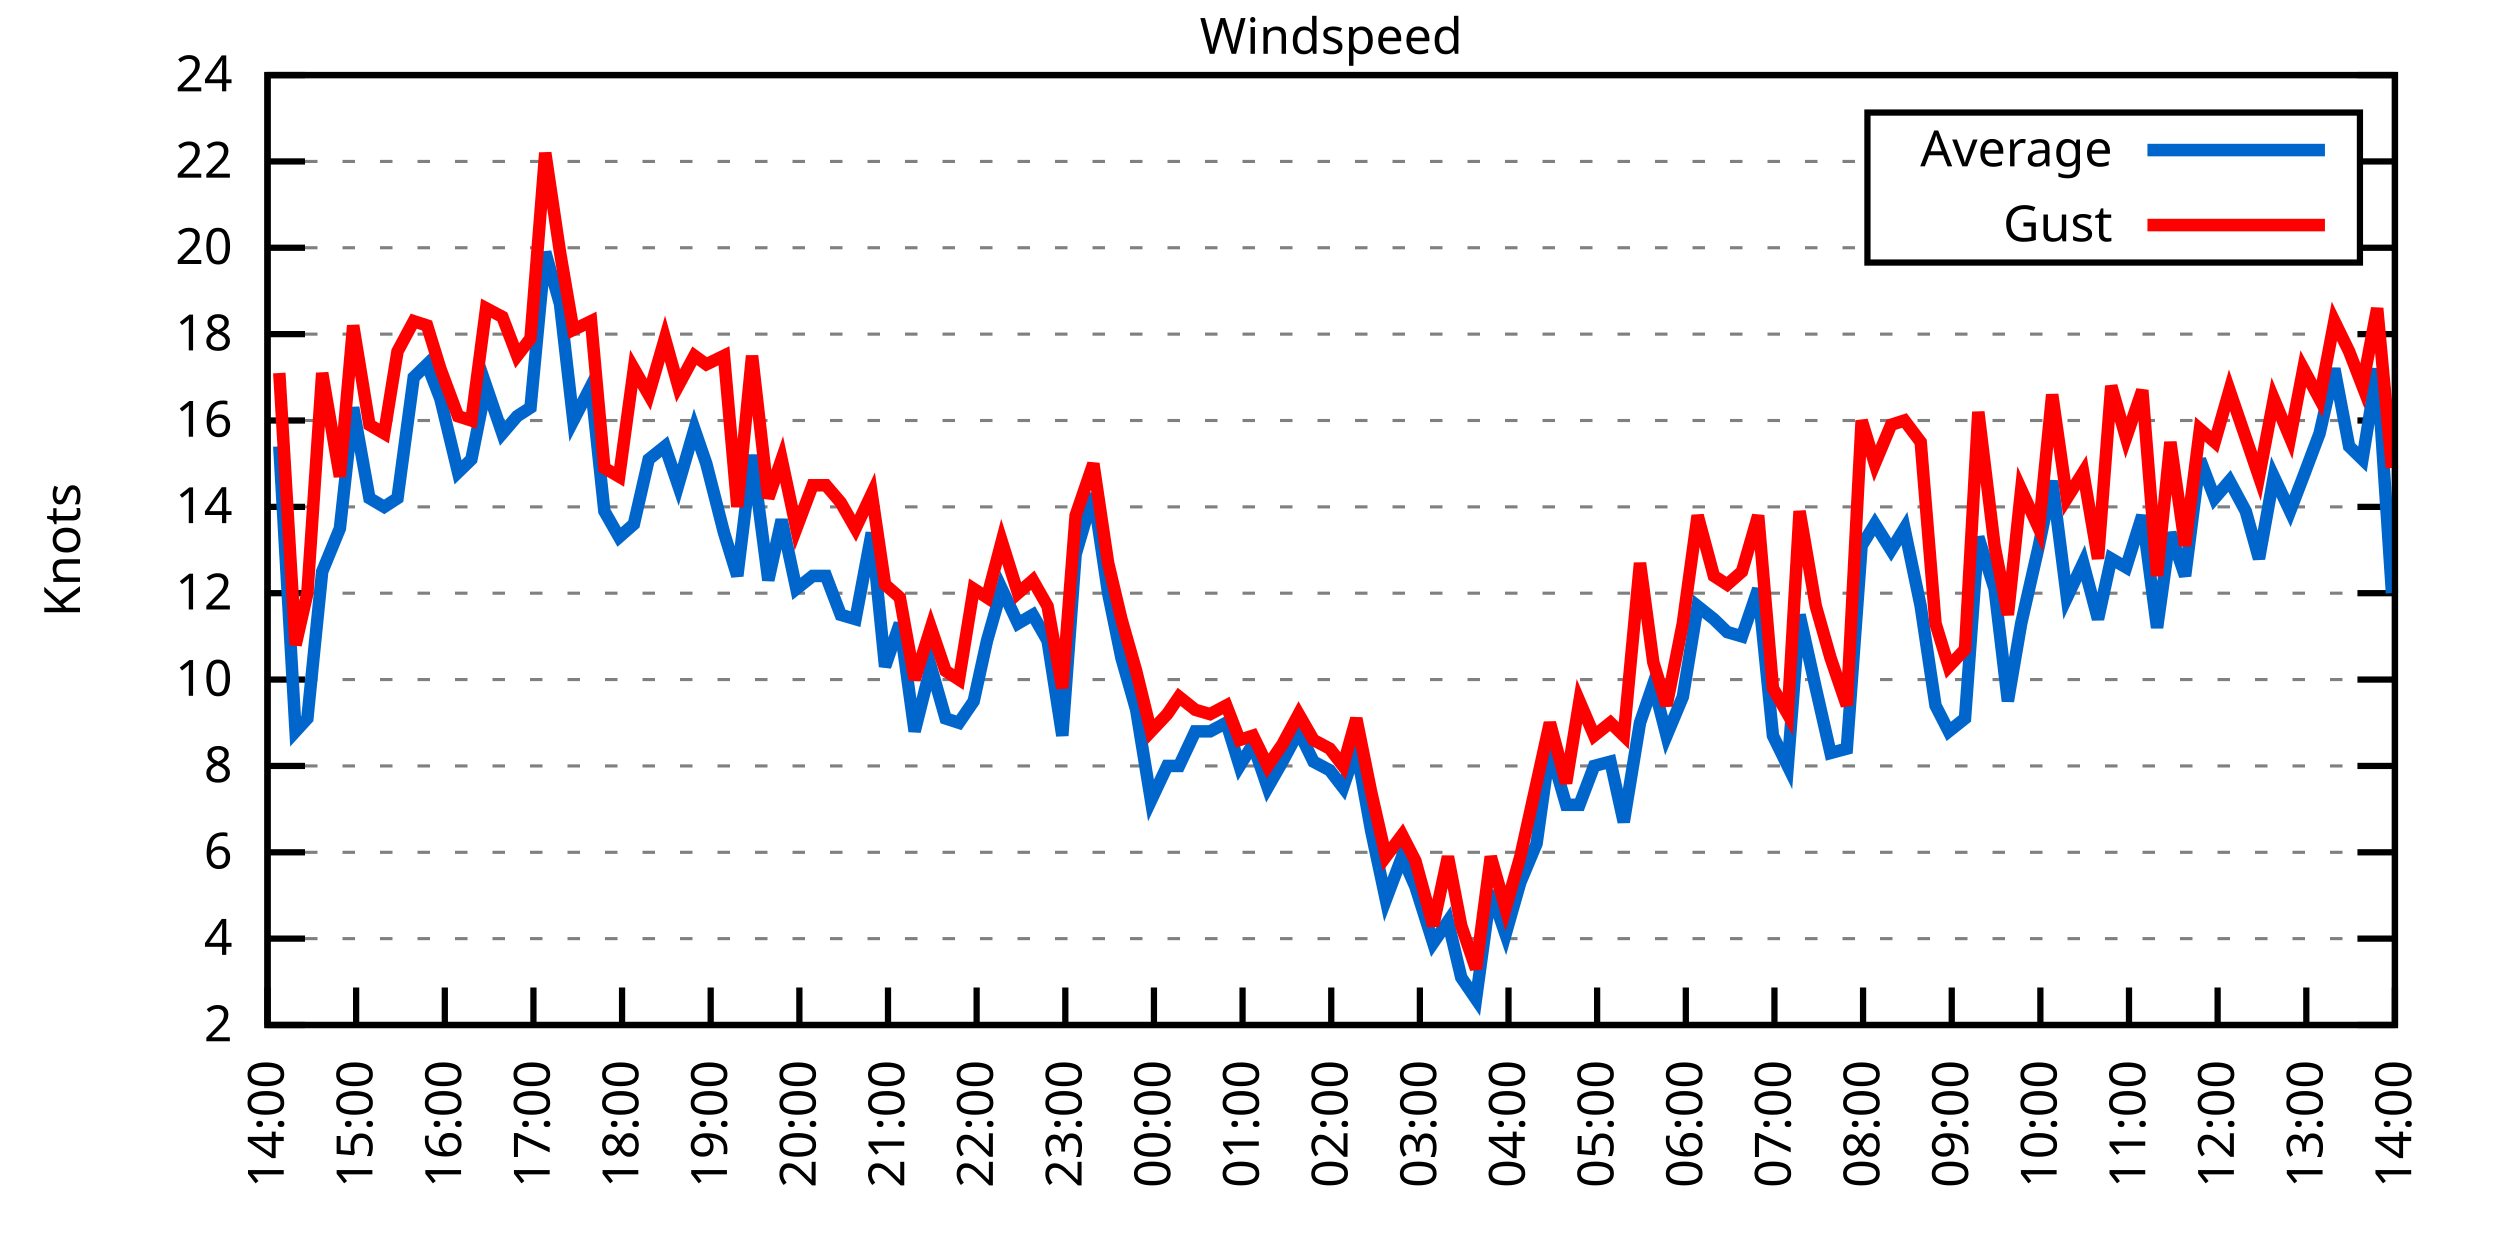
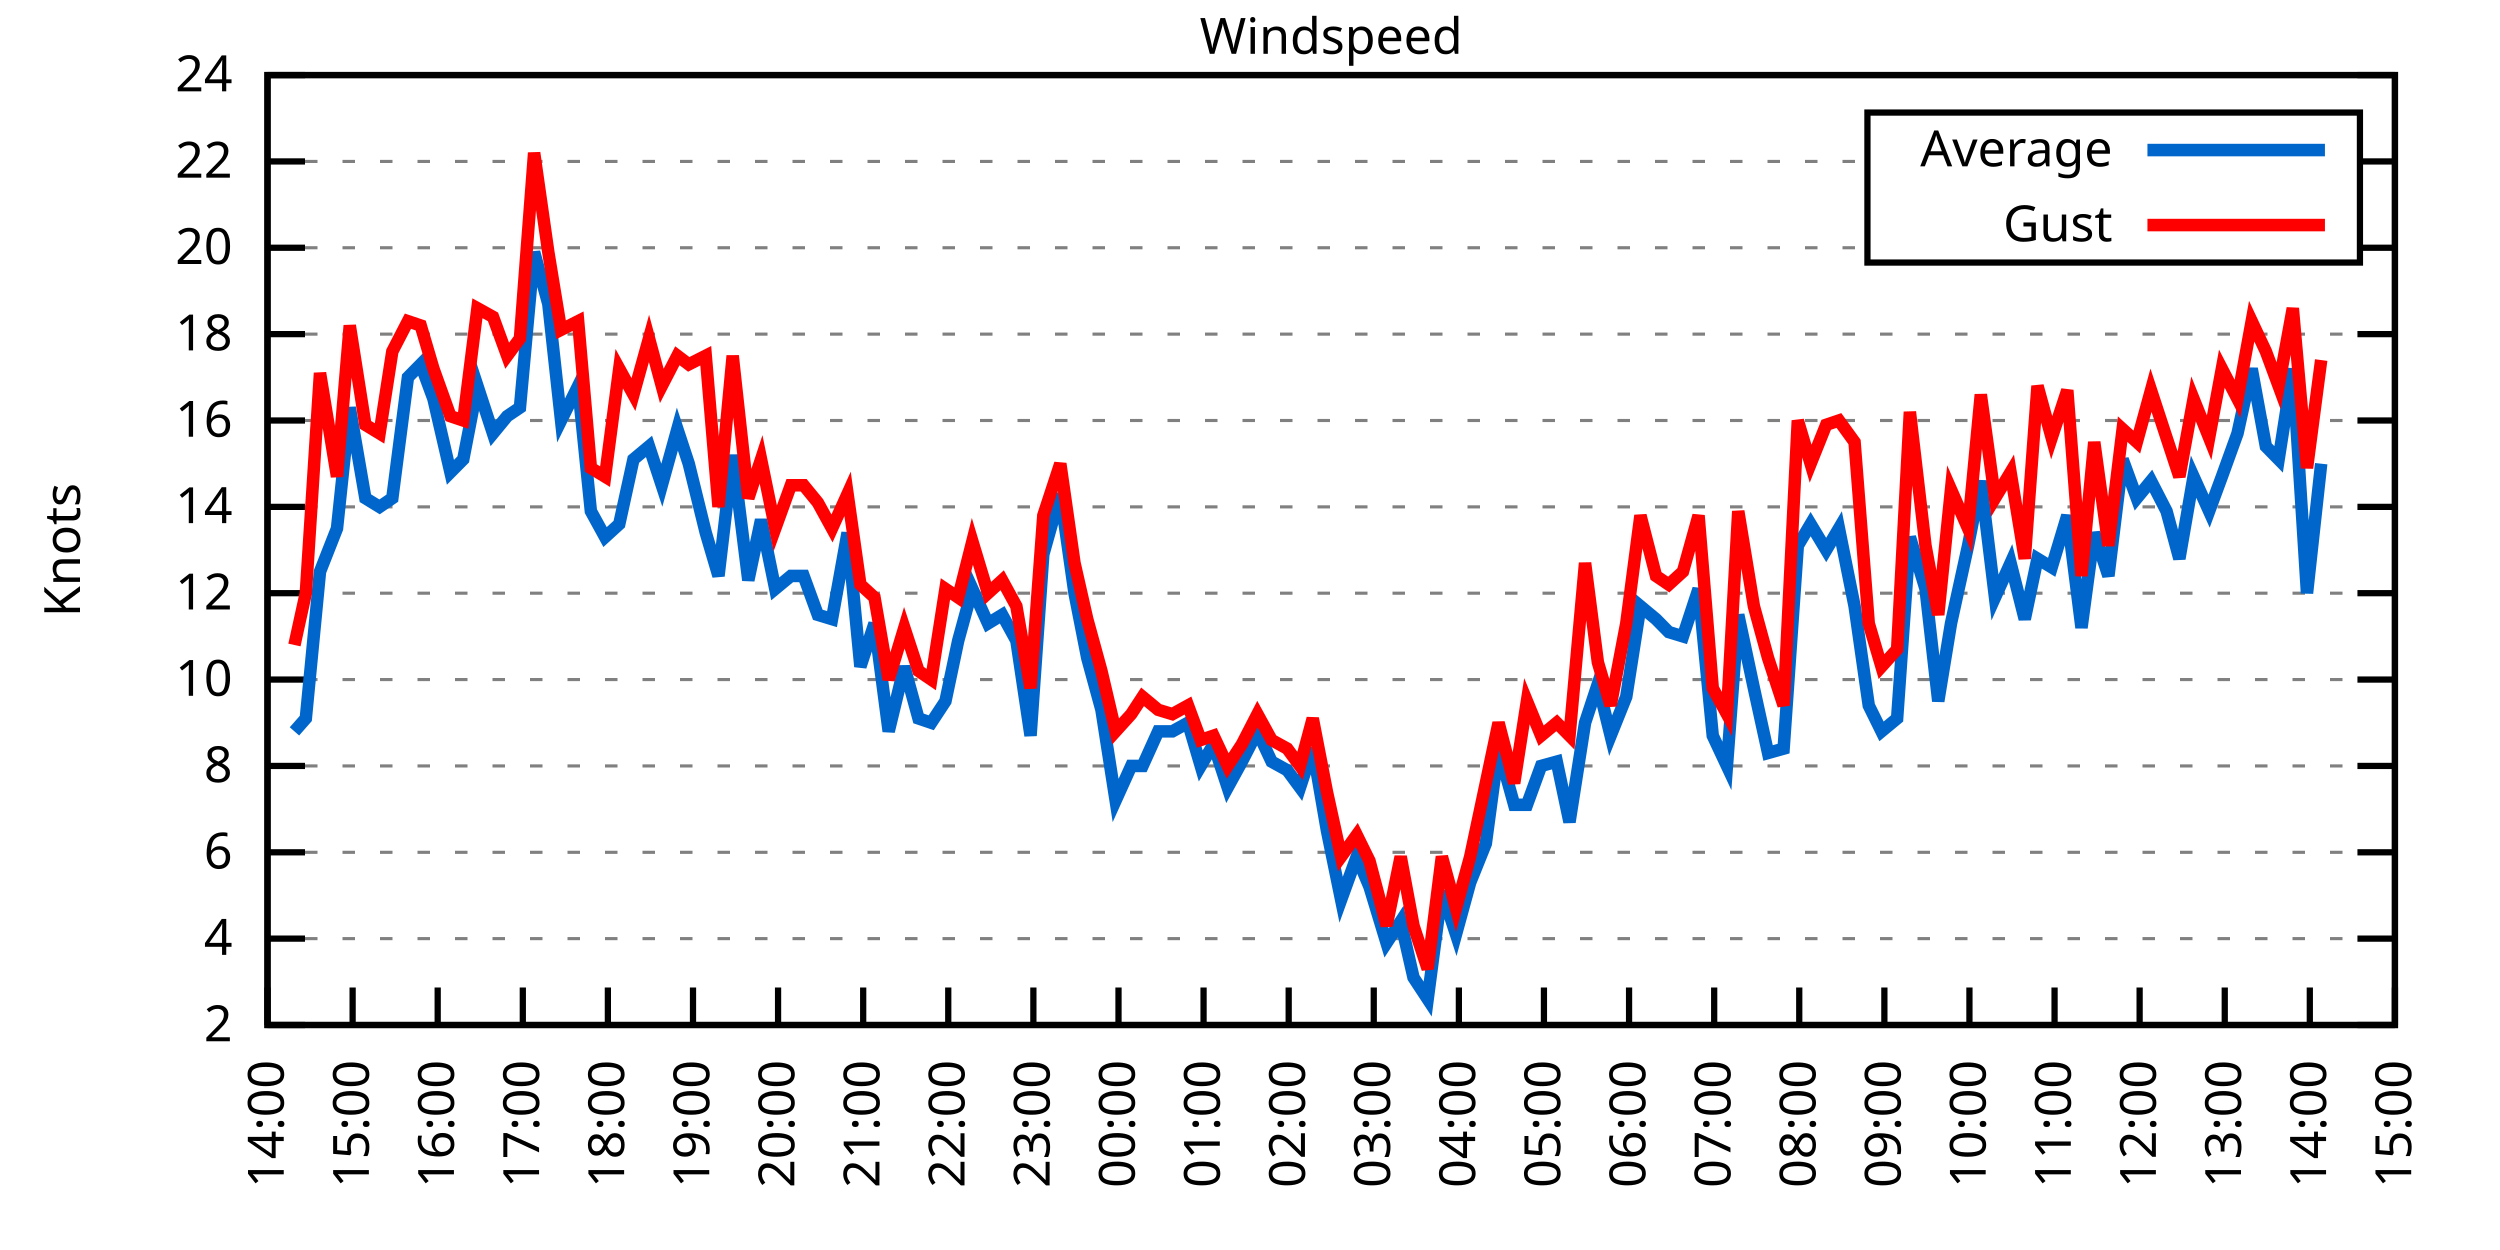
<svg xmlns="http://www.w3.org/2000/svg" xmlns:xlink="http://www.w3.org/1999/xlink" width="400" height="200" viewBox="0 0 400 200">
  <g id="gnuplot_canvas">
    <rect x="0" y="0" width="400" height="200" fill="none" />
    <defs>
      <circle id="gpDot" r="0.5" stroke-width="0.5" stroke="currentColor" />
      <path id="gpPt0" stroke-width="0.333" stroke="currentColor" d="M-1,0 h2 M0,-1 v2" />
      <path id="gpPt1" stroke-width="0.333" stroke="currentColor" d="M-1,-1 L1,1 M1,-1 L-1,1" />
      <path id="gpPt2" stroke-width="0.333" stroke="currentColor" d="M-1,0 L1,0 M0,-1 L0,1 M-1,-1 L1,1 M-1,1 L1,-1" />
      <rect id="gpPt3" stroke-width="0.333" stroke="currentColor" x="-1" y="-1" width="2" height="2" />
      <rect id="gpPt4" stroke-width="0.333" stroke="currentColor" fill="currentColor" x="-1" y="-1" width="2" height="2" />
      <circle id="gpPt5" stroke-width="0.333" stroke="currentColor" cx="0" cy="0" r="1" />
      <use xlink:href="#gpPt5" id="gpPt6" fill="currentColor" stroke="none" />
      <path id="gpPt7" stroke-width="0.333" stroke="currentColor" d="M0,-1.33 L-1.33,0.67 L1.33,0.67 z" />
      <use xlink:href="#gpPt7" id="gpPt8" fill="currentColor" stroke="none" />
      <use xlink:href="#gpPt7" id="gpPt9" stroke="currentColor" transform="rotate(180)" />
      <use xlink:href="#gpPt9" id="gpPt10" fill="currentColor" stroke="none" />
      <use xlink:href="#gpPt3" id="gpPt11" stroke="currentColor" transform="rotate(45)" />
      <use xlink:href="#gpPt11" id="gpPt12" fill="currentColor" stroke="none" />
      <path id="gpPt13" stroke-width="0.333" stroke="currentColor" d="M0,1.330 L1.265,0.411 L0.782,-1.067 L-0.782,-1.076 L-1.265,0.411 z" />
      <use xlink:href="#gpPt13" id="gpPt14" fill="currentColor" stroke="none" />
      <filter id="textbox" filterUnits="objectBoundingBox" x="0" y="0" height="1" width="1">
        <feFlood flood-color="white" flood-opacity="1" result="bgnd" />
        <feComposite in="SourceGraphic" in2="bgnd" operator="atop" />
      </filter>
      <filter id="greybox" filterUnits="objectBoundingBox" x="0" y="0" height="1" width="1">
        <feFlood flood-color="lightgrey" flood-opacity="1" result="grey" />
        <feComposite in="SourceGraphic" in2="grey" operator="atop" />
      </filter>
    </defs>
    <g fill="none" color="white" stroke="currentColor" stroke-width="1.00" stroke-linecap="butt" stroke-linejoin="miter">
</g>
    <g fill="none" color="black" stroke="currentColor" stroke-width="1.00" stroke-linecap="butt" stroke-linejoin="miter">
      <g stroke="none" shape-rendering="crispEdges">
        <polygon fill="rgb(255, 255, 255)" points="42.80,164.00 383.18,164.00 383.18,12.02 42.80,12.02 " />
      </g>
    </g>
    <g fill="none" color="black" stroke="currentColor" stroke-width="1.00" stroke-linecap="butt" stroke-linejoin="miter">
</g>
    <g fill="none" color="black" stroke="black" stroke-width="0.50" stroke-linecap="butt" stroke-linejoin="miter">
</g>
    <g fill="none" color="gray" stroke="currentColor" stroke-width="0.50" stroke-linecap="butt" stroke-linejoin="miter">
      <path stroke="gray" stroke-dasharray="2,4" class="gridline" d="M42.80,164.00 L383.19,164.00  " />
    </g>
    <g fill="none" color="gray" stroke="gray" stroke-width="1.00" stroke-linecap="butt" stroke-linejoin="miter">
</g>
    <g fill="none" color="black" stroke="currentColor" stroke-width="1.00" stroke-linecap="butt" stroke-linejoin="miter">
      <path stroke="black" d="M42.80,164.00 L48.80,164.00 M383.19,164.00 L377.19,164.00  " />
      <g transform="translate(37.20,166.60)" stroke="none" fill="black" font-family="Sans" font-size="8.00" text-anchor="end">
        <text>
          <tspan font-family="Sans"> 2</tspan>
        </text>
      </g>
    </g>
    <g fill="none" color="black" stroke="currentColor" stroke-width="1.00" stroke-linecap="butt" stroke-linejoin="miter">
</g>
    <g fill="none" color="black" stroke="black" stroke-width="0.50" stroke-linecap="butt" stroke-linejoin="miter">
</g>
    <g fill="none" color="gray" stroke="currentColor" stroke-width="0.50" stroke-linecap="butt" stroke-linejoin="miter">
      <path stroke="gray" stroke-dasharray="2,4" class="gridline" d="M42.80,150.18 L383.19,150.18  " />
    </g>
    <g fill="none" color="gray" stroke="gray" stroke-width="1.00" stroke-linecap="butt" stroke-linejoin="miter">
</g>
    <g fill="none" color="black" stroke="currentColor" stroke-width="1.00" stroke-linecap="butt" stroke-linejoin="miter">
      <path stroke="black" d="M42.80,150.18 L48.80,150.18 M383.19,150.18 L377.19,150.18  " />
      <g transform="translate(37.20,152.78)" stroke="none" fill="black" font-family="Sans" font-size="8.00" text-anchor="end">
        <text>
          <tspan font-family="Sans"> 4</tspan>
        </text>
      </g>
    </g>
    <g fill="none" color="black" stroke="currentColor" stroke-width="1.00" stroke-linecap="butt" stroke-linejoin="miter">
</g>
    <g fill="none" color="black" stroke="black" stroke-width="0.50" stroke-linecap="butt" stroke-linejoin="miter">
</g>
    <g fill="none" color="gray" stroke="currentColor" stroke-width="0.50" stroke-linecap="butt" stroke-linejoin="miter">
      <path stroke="gray" stroke-dasharray="2,4" class="gridline" d="M42.80,136.37 L383.19,136.37  " />
    </g>
    <g fill="none" color="gray" stroke="gray" stroke-width="1.00" stroke-linecap="butt" stroke-linejoin="miter">
</g>
    <g fill="none" color="black" stroke="currentColor" stroke-width="1.00" stroke-linecap="butt" stroke-linejoin="miter">
      <path stroke="black" d="M42.80,136.37 L48.80,136.37 M383.19,136.37 L377.19,136.37  " />
      <g transform="translate(37.20,138.97)" stroke="none" fill="black" font-family="Sans" font-size="8.00" text-anchor="end">
        <text>
          <tspan font-family="Sans"> 6</tspan>
        </text>
      </g>
    </g>
    <g fill="none" color="black" stroke="currentColor" stroke-width="1.00" stroke-linecap="butt" stroke-linejoin="miter">
</g>
    <g fill="none" color="black" stroke="black" stroke-width="0.50" stroke-linecap="butt" stroke-linejoin="miter">
</g>
    <g fill="none" color="gray" stroke="currentColor" stroke-width="0.50" stroke-linecap="butt" stroke-linejoin="miter">
      <path stroke="gray" stroke-dasharray="2,4" class="gridline" d="M42.80,122.55 L383.19,122.55  " />
    </g>
    <g fill="none" color="gray" stroke="gray" stroke-width="1.00" stroke-linecap="butt" stroke-linejoin="miter">
</g>
    <g fill="none" color="black" stroke="currentColor" stroke-width="1.00" stroke-linecap="butt" stroke-linejoin="miter">
      <path stroke="black" d="M42.80,122.55 L48.80,122.55 M383.19,122.55 L377.19,122.55  " />
      <g transform="translate(37.20,125.15)" stroke="none" fill="black" font-family="Sans" font-size="8.00" text-anchor="end">
        <text>
          <tspan font-family="Sans"> 8</tspan>
        </text>
      </g>
    </g>
    <g fill="none" color="black" stroke="currentColor" stroke-width="1.00" stroke-linecap="butt" stroke-linejoin="miter">
</g>
    <g fill="none" color="black" stroke="black" stroke-width="0.50" stroke-linecap="butt" stroke-linejoin="miter">
</g>
    <g fill="none" color="gray" stroke="currentColor" stroke-width="0.50" stroke-linecap="butt" stroke-linejoin="miter">
      <path stroke="gray" stroke-dasharray="2,4" class="gridline" d="M42.80,108.73 L383.19,108.73  " />
    </g>
    <g fill="none" color="gray" stroke="gray" stroke-width="1.00" stroke-linecap="butt" stroke-linejoin="miter">
</g>
    <g fill="none" color="black" stroke="currentColor" stroke-width="1.00" stroke-linecap="butt" stroke-linejoin="miter">
      <path stroke="black" d="M42.80,108.73 L48.80,108.73 M383.19,108.73 L377.19,108.73  " />
      <g transform="translate(37.20,111.33)" stroke="none" fill="black" font-family="Sans" font-size="8.00" text-anchor="end">
        <text>
          <tspan font-family="Sans"> 10</tspan>
        </text>
      </g>
    </g>
    <g fill="none" color="black" stroke="currentColor" stroke-width="1.00" stroke-linecap="butt" stroke-linejoin="miter">
</g>
    <g fill="none" color="black" stroke="black" stroke-width="0.50" stroke-linecap="butt" stroke-linejoin="miter">
</g>
    <g fill="none" color="gray" stroke="currentColor" stroke-width="0.50" stroke-linecap="butt" stroke-linejoin="miter">
      <path stroke="gray" stroke-dasharray="2,4" class="gridline" d="M42.80,94.91 L383.19,94.91  " />
    </g>
    <g fill="none" color="gray" stroke="gray" stroke-width="1.00" stroke-linecap="butt" stroke-linejoin="miter">
</g>
    <g fill="none" color="black" stroke="currentColor" stroke-width="1.00" stroke-linecap="butt" stroke-linejoin="miter">
      <path stroke="black" d="M42.80,94.91 L48.80,94.91 M383.19,94.91 L377.19,94.91  " />
      <g transform="translate(37.20,97.51)" stroke="none" fill="black" font-family="Sans" font-size="8.00" text-anchor="end">
        <text>
          <tspan font-family="Sans"> 12</tspan>
        </text>
      </g>
    </g>
    <g fill="none" color="black" stroke="currentColor" stroke-width="1.00" stroke-linecap="butt" stroke-linejoin="miter">
</g>
    <g fill="none" color="black" stroke="black" stroke-width="0.50" stroke-linecap="butt" stroke-linejoin="miter">
</g>
    <g fill="none" color="gray" stroke="currentColor" stroke-width="0.50" stroke-linecap="butt" stroke-linejoin="miter">
      <path stroke="gray" stroke-dasharray="2,4" class="gridline" d="M42.80,81.10 L383.19,81.10  " />
    </g>
    <g fill="none" color="gray" stroke="gray" stroke-width="1.00" stroke-linecap="butt" stroke-linejoin="miter">
</g>
    <g fill="none" color="black" stroke="currentColor" stroke-width="1.00" stroke-linecap="butt" stroke-linejoin="miter">
      <path stroke="black" d="M42.80,81.10 L48.80,81.10 M383.19,81.10 L377.19,81.10  " />
      <g transform="translate(37.20,83.70)" stroke="none" fill="black" font-family="Sans" font-size="8.00" text-anchor="end">
        <text>
          <tspan font-family="Sans"> 14</tspan>
        </text>
      </g>
    </g>
    <g fill="none" color="black" stroke="currentColor" stroke-width="1.00" stroke-linecap="butt" stroke-linejoin="miter">
</g>
    <g fill="none" color="black" stroke="black" stroke-width="0.50" stroke-linecap="butt" stroke-linejoin="miter">
</g>
    <g fill="none" color="gray" stroke="currentColor" stroke-width="0.50" stroke-linecap="butt" stroke-linejoin="miter">
      <path stroke="gray" stroke-dasharray="2,4" class="gridline" d="M42.80,67.28 L383.19,67.28  " />
    </g>
    <g fill="none" color="gray" stroke="gray" stroke-width="1.00" stroke-linecap="butt" stroke-linejoin="miter">
</g>
    <g fill="none" color="black" stroke="currentColor" stroke-width="1.00" stroke-linecap="butt" stroke-linejoin="miter">
      <path stroke="black" d="M42.80,67.28 L48.80,67.28 M383.19,67.28 L377.19,67.28  " />
      <g transform="translate(37.20,69.88)" stroke="none" fill="black" font-family="Sans" font-size="8.00" text-anchor="end">
        <text>
          <tspan font-family="Sans"> 16</tspan>
        </text>
      </g>
    </g>
    <g fill="none" color="black" stroke="currentColor" stroke-width="1.00" stroke-linecap="butt" stroke-linejoin="miter">
</g>
    <g fill="none" color="black" stroke="black" stroke-width="0.50" stroke-linecap="butt" stroke-linejoin="miter">
</g>
    <g fill="none" color="gray" stroke="currentColor" stroke-width="0.50" stroke-linecap="butt" stroke-linejoin="miter">
      <path stroke="gray" stroke-dasharray="2,4" class="gridline" d="M42.80,53.46 L383.19,53.46  " />
    </g>
    <g fill="none" color="gray" stroke="gray" stroke-width="1.00" stroke-linecap="butt" stroke-linejoin="miter">
</g>
    <g fill="none" color="black" stroke="currentColor" stroke-width="1.00" stroke-linecap="butt" stroke-linejoin="miter">
      <path stroke="black" d="M42.80,53.46 L48.80,53.46 M383.19,53.46 L377.19,53.46  " />
      <g transform="translate(37.20,56.06)" stroke="none" fill="black" font-family="Sans" font-size="8.00" text-anchor="end">
        <text>
          <tspan font-family="Sans"> 18</tspan>
        </text>
      </g>
    </g>
    <g fill="none" color="black" stroke="currentColor" stroke-width="1.00" stroke-linecap="butt" stroke-linejoin="miter">
</g>
    <g fill="none" color="black" stroke="black" stroke-width="0.50" stroke-linecap="butt" stroke-linejoin="miter">
</g>
    <g fill="none" color="gray" stroke="currentColor" stroke-width="0.50" stroke-linecap="butt" stroke-linejoin="miter">
      <path stroke="gray" stroke-dasharray="2,4" class="gridline" d="M42.80,39.64 L298.79,39.64 M377.59,39.64 L383.19,39.64  " />
    </g>
    <g fill="none" color="gray" stroke="gray" stroke-width="1.00" stroke-linecap="butt" stroke-linejoin="miter">
</g>
    <g fill="none" color="black" stroke="currentColor" stroke-width="1.00" stroke-linecap="butt" stroke-linejoin="miter">
      <path stroke="black" d="M42.80,39.64 L48.80,39.64 M383.19,39.64 L377.19,39.64  " />
      <g transform="translate(37.20,42.24)" stroke="none" fill="black" font-family="Sans" font-size="8.00" text-anchor="end">
        <text>
          <tspan font-family="Sans"> 20</tspan>
        </text>
      </g>
    </g>
    <g fill="none" color="black" stroke="currentColor" stroke-width="1.00" stroke-linecap="butt" stroke-linejoin="miter">
</g>
    <g fill="none" color="black" stroke="black" stroke-width="0.50" stroke-linecap="butt" stroke-linejoin="miter">
</g>
    <g fill="none" color="gray" stroke="currentColor" stroke-width="0.50" stroke-linecap="butt" stroke-linejoin="miter">
      <path stroke="gray" stroke-dasharray="2,4" class="gridline" d="M42.80,25.83 L298.79,25.83 M377.59,25.83 L383.19,25.83  " />
    </g>
    <g fill="none" color="gray" stroke="gray" stroke-width="1.00" stroke-linecap="butt" stroke-linejoin="miter">
</g>
    <g fill="none" color="black" stroke="currentColor" stroke-width="1.00" stroke-linecap="butt" stroke-linejoin="miter">
      <path stroke="black" d="M42.80,25.83 L48.80,25.83 M383.19,25.83 L377.19,25.83  " />
      <g transform="translate(37.20,28.43)" stroke="none" fill="black" font-family="Sans" font-size="8.00" text-anchor="end">
        <text>
          <tspan font-family="Sans"> 22</tspan>
        </text>
      </g>
    </g>
    <g fill="none" color="black" stroke="currentColor" stroke-width="1.00" stroke-linecap="butt" stroke-linejoin="miter">
</g>
    <g fill="none" color="black" stroke="black" stroke-width="0.50" stroke-linecap="butt" stroke-linejoin="miter">
</g>
    <g fill="none" color="gray" stroke="currentColor" stroke-width="0.50" stroke-linecap="butt" stroke-linejoin="miter">
      <path stroke="gray" stroke-dasharray="2,4" class="gridline" d="M42.80,12.01 L383.19,12.01  " />
    </g>
    <g fill="none" color="gray" stroke="gray" stroke-width="1.00" stroke-linecap="butt" stroke-linejoin="miter">
</g>
    <g fill="none" color="black" stroke="currentColor" stroke-width="1.00" stroke-linecap="butt" stroke-linejoin="miter">
      <path stroke="black" d="M42.80,12.01 L48.80,12.01 M383.19,12.01 L377.19,12.01  " />
      <g transform="translate(37.20,14.61)" stroke="none" fill="black" font-family="Sans" font-size="8.00" text-anchor="end">
        <text>
          <tspan font-family="Sans"> 24</tspan>
        </text>
      </g>
    </g>
    <g fill="none" color="black" stroke="currentColor" stroke-width="1.00" stroke-linecap="butt" stroke-linejoin="miter">
      <path stroke="black" d="M42.80,164.00 L42.80,158.00  " />
      <g transform="translate(45.40,169.60) rotate(270.00)" stroke="none" fill="black" font-family="Sans" font-size="8.00" text-anchor="end">
        <text>
          <tspan font-family="Sans">14:00</tspan>
        </text>
      </g>
    </g>
    <g fill="none" color="black" stroke="currentColor" stroke-width="1.00" stroke-linecap="butt" stroke-linejoin="miter">
-       <path stroke="black" d="M56.98,164.00 L56.98,158.00  " />
-       <g transform="translate(59.58,169.60) rotate(270.00)" stroke="none" fill="black" font-family="Sans" font-size="8.00" text-anchor="end">
+       <path stroke="black" d="M56.42,164.00 L56.42,158.00  " />
+       <g transform="translate(59.02,169.60) rotate(270.00)" stroke="none" fill="black" font-family="Sans" font-size="8.00" text-anchor="end">
        <text>
          <tspan font-family="Sans">15:00</tspan>
        </text>
      </g>
    </g>
    <g fill="none" color="black" stroke="currentColor" stroke-width="1.00" stroke-linecap="butt" stroke-linejoin="miter">
-       <path stroke="black" d="M71.17,164.00 L71.17,158.00  " />
-       <g transform="translate(73.77,169.60) rotate(270.00)" stroke="none" fill="black" font-family="Sans" font-size="8.00" text-anchor="end">
+       <path stroke="black" d="M70.03,164.00 L70.03,158.00  " />
+       <g transform="translate(72.63,169.60) rotate(270.00)" stroke="none" fill="black" font-family="Sans" font-size="8.00" text-anchor="end">
        <text>
          <tspan font-family="Sans">16:00</tspan>
        </text>
      </g>
    </g>
    <g fill="none" color="black" stroke="currentColor" stroke-width="1.00" stroke-linecap="butt" stroke-linejoin="miter">
-       <path stroke="black" d="M85.35,164.00 L85.35,158.00  " />
-       <g transform="translate(87.95,169.60) rotate(270.00)" stroke="none" fill="black" font-family="Sans" font-size="8.00" text-anchor="end">
+       <path stroke="black" d="M83.65,164.00 L83.65,158.00  " />
+       <g transform="translate(86.25,169.60) rotate(270.00)" stroke="none" fill="black" font-family="Sans" font-size="8.00" text-anchor="end">
        <text>
          <tspan font-family="Sans">17:00</tspan>
        </text>
      </g>
    </g>
    <g fill="none" color="black" stroke="currentColor" stroke-width="1.00" stroke-linecap="butt" stroke-linejoin="miter">
-       <path stroke="black" d="M99.53,164.00 L99.53,158.00  " />
-       <g transform="translate(102.13,169.60) rotate(270.00)" stroke="none" fill="black" font-family="Sans" font-size="8.00" text-anchor="end">
+       <path stroke="black" d="M97.26,164.00 L97.26,158.00  " />
+       <g transform="translate(99.86,169.60) rotate(270.00)" stroke="none" fill="black" font-family="Sans" font-size="8.00" text-anchor="end">
        <text>
          <tspan font-family="Sans">18:00</tspan>
        </text>
      </g>
    </g>
    <g fill="none" color="black" stroke="currentColor" stroke-width="1.00" stroke-linecap="butt" stroke-linejoin="miter">
-       <path stroke="black" d="M113.71,164.00 L113.71,158.00  " />
-       <g transform="translate(116.31,169.60) rotate(270.00)" stroke="none" fill="black" font-family="Sans" font-size="8.00" text-anchor="end">
+       <path stroke="black" d="M110.88,164.00 L110.88,158.00  " />
+       <g transform="translate(113.48,169.60) rotate(270.00)" stroke="none" fill="black" font-family="Sans" font-size="8.00" text-anchor="end">
        <text>
          <tspan font-family="Sans">19:00</tspan>
        </text>
      </g>
    </g>
    <g fill="none" color="black" stroke="currentColor" stroke-width="1.00" stroke-linecap="butt" stroke-linejoin="miter">
-       <path stroke="black" d="M127.90,164.00 L127.90,158.00  " />
-       <g transform="translate(130.50,169.60) rotate(270.00)" stroke="none" fill="black" font-family="Sans" font-size="8.00" text-anchor="end">
+       <path stroke="black" d="M124.49,164.00 L124.49,158.00  " />
+       <g transform="translate(127.09,169.60) rotate(270.00)" stroke="none" fill="black" font-family="Sans" font-size="8.00" text-anchor="end">
        <text>
          <tspan font-family="Sans">20:00</tspan>
        </text>
      </g>
    </g>
    <g fill="none" color="black" stroke="currentColor" stroke-width="1.00" stroke-linecap="butt" stroke-linejoin="miter">
-       <path stroke="black" d="M142.08,164.00 L142.08,158.00  " />
-       <g transform="translate(144.68,169.60) rotate(270.00)" stroke="none" fill="black" font-family="Sans" font-size="8.00" text-anchor="end">
+       <path stroke="black" d="M138.11,164.00 L138.11,158.00  " />
+       <g transform="translate(140.71,169.60) rotate(270.00)" stroke="none" fill="black" font-family="Sans" font-size="8.00" text-anchor="end">
        <text>
          <tspan font-family="Sans">21:00</tspan>
        </text>
      </g>
    </g>
    <g fill="none" color="black" stroke="currentColor" stroke-width="1.00" stroke-linecap="butt" stroke-linejoin="miter">
-       <path stroke="black" d="M156.26,164.00 L156.26,158.00  " />
-       <g transform="translate(158.86,169.60) rotate(270.00)" stroke="none" fill="black" font-family="Sans" font-size="8.00" text-anchor="end">
+       <path stroke="black" d="M151.72,164.00 L151.72,158.00  " />
+       <g transform="translate(154.32,169.60) rotate(270.00)" stroke="none" fill="black" font-family="Sans" font-size="8.00" text-anchor="end">
        <text>
          <tspan font-family="Sans">22:00</tspan>
        </text>
      </g>
    </g>
    <g fill="none" color="black" stroke="currentColor" stroke-width="1.00" stroke-linecap="butt" stroke-linejoin="miter">
-       <path stroke="black" d="M170.45,164.00 L170.45,158.00  " />
-       <g transform="translate(173.05,169.60) rotate(270.00)" stroke="none" fill="black" font-family="Sans" font-size="8.00" text-anchor="end">
+       <path stroke="black" d="M165.34,164.00 L165.34,158.00  " />
+       <g transform="translate(167.94,169.60) rotate(270.00)" stroke="none" fill="black" font-family="Sans" font-size="8.00" text-anchor="end">
        <text>
          <tspan font-family="Sans">23:00</tspan>
        </text>
      </g>
    </g>
    <g fill="none" color="black" stroke="currentColor" stroke-width="1.00" stroke-linecap="butt" stroke-linejoin="miter">
-       <path stroke="black" d="M184.63,164.00 L184.63,158.00  " />
-       <g transform="translate(187.23,169.60) rotate(270.00)" stroke="none" fill="black" font-family="Sans" font-size="8.00" text-anchor="end">
+       <path stroke="black" d="M178.96,164.00 L178.96,158.00  " />
+       <g transform="translate(181.56,169.60) rotate(270.00)" stroke="none" fill="black" font-family="Sans" font-size="8.00" text-anchor="end">
        <text>
          <tspan font-family="Sans">00:00</tspan>
        </text>
      </g>
    </g>
    <g fill="none" color="black" stroke="currentColor" stroke-width="1.00" stroke-linecap="butt" stroke-linejoin="miter">
-       <path stroke="black" d="M198.81,164.00 L198.81,158.00  " />
-       <g transform="translate(201.41,169.60) rotate(270.00)" stroke="none" fill="black" font-family="Sans" font-size="8.00" text-anchor="end">
+       <path stroke="black" d="M192.57,164.00 L192.57,158.00  " />
+       <g transform="translate(195.17,169.60) rotate(270.00)" stroke="none" fill="black" font-family="Sans" font-size="8.00" text-anchor="end">
        <text>
          <tspan font-family="Sans">01:00</tspan>
        </text>
      </g>
    </g>
    <g fill="none" color="black" stroke="currentColor" stroke-width="1.00" stroke-linecap="butt" stroke-linejoin="miter">
-       <path stroke="black" d="M213.00,164.00 L213.00,158.00  " />
-       <g transform="translate(215.60,169.60) rotate(270.00)" stroke="none" fill="black" font-family="Sans" font-size="8.00" text-anchor="end">
+       <path stroke="black" d="M206.19,164.00 L206.19,158.00  " />
+       <g transform="translate(208.79,169.60) rotate(270.00)" stroke="none" fill="black" font-family="Sans" font-size="8.00" text-anchor="end">
        <text>
          <tspan font-family="Sans">02:00</tspan>
        </text>
      </g>
    </g>
    <g fill="none" color="black" stroke="currentColor" stroke-width="1.00" stroke-linecap="butt" stroke-linejoin="miter">
-       <path stroke="black" d="M227.18,164.00 L227.18,158.00  " />
-       <g transform="translate(229.78,169.60) rotate(270.00)" stroke="none" fill="black" font-family="Sans" font-size="8.00" text-anchor="end">
+       <path stroke="black" d="M219.80,164.00 L219.80,158.00  " />
+       <g transform="translate(222.40,169.60) rotate(270.00)" stroke="none" fill="black" font-family="Sans" font-size="8.00" text-anchor="end">
        <text>
          <tspan font-family="Sans">03:00</tspan>
        </text>
      </g>
    </g>
    <g fill="none" color="black" stroke="currentColor" stroke-width="1.00" stroke-linecap="butt" stroke-linejoin="miter">
-       <path stroke="black" d="M241.36,164.00 L241.36,158.00  " />
-       <g transform="translate(243.96,169.60) rotate(270.00)" stroke="none" fill="black" font-family="Sans" font-size="8.00" text-anchor="end">
+       <path stroke="black" d="M233.42,164.00 L233.42,158.00  " />
+       <g transform="translate(236.02,169.60) rotate(270.00)" stroke="none" fill="black" font-family="Sans" font-size="8.00" text-anchor="end">
        <text>
          <tspan font-family="Sans">04:00</tspan>
        </text>
      </g>
    </g>
    <g fill="none" color="black" stroke="currentColor" stroke-width="1.00" stroke-linecap="butt" stroke-linejoin="miter">
-       <path stroke="black" d="M255.54,164.00 L255.54,158.00  " />
-       <g transform="translate(258.14,169.60) rotate(270.00)" stroke="none" fill="black" font-family="Sans" font-size="8.00" text-anchor="end">
+       <path stroke="black" d="M247.03,164.00 L247.03,158.00  " />
+       <g transform="translate(249.63,169.60) rotate(270.00)" stroke="none" fill="black" font-family="Sans" font-size="8.00" text-anchor="end">
        <text>
          <tspan font-family="Sans">05:00</tspan>
        </text>
      </g>
    </g>
    <g fill="none" color="black" stroke="currentColor" stroke-width="1.00" stroke-linecap="butt" stroke-linejoin="miter">
-       <path stroke="black" d="M269.73,164.00 L269.73,158.00  " />
-       <g transform="translate(272.33,169.60) rotate(270.00)" stroke="none" fill="black" font-family="Sans" font-size="8.00" text-anchor="end">
+       <path stroke="black" d="M260.65,164.00 L260.65,158.00  " />
+       <g transform="translate(263.25,169.60) rotate(270.00)" stroke="none" fill="black" font-family="Sans" font-size="8.00" text-anchor="end">
        <text>
          <tspan font-family="Sans">06:00</tspan>
        </text>
      </g>
    </g>
    <g fill="none" color="black" stroke="currentColor" stroke-width="1.00" stroke-linecap="butt" stroke-linejoin="miter">
-       <path stroke="black" d="M283.91,164.00 L283.91,158.00  " />
-       <g transform="translate(286.51,169.60) rotate(270.00)" stroke="none" fill="black" font-family="Sans" font-size="8.00" text-anchor="end">
+       <path stroke="black" d="M274.27,164.00 L274.27,158.00  " />
+       <g transform="translate(276.87,169.60) rotate(270.00)" stroke="none" fill="black" font-family="Sans" font-size="8.00" text-anchor="end">
        <text>
          <tspan font-family="Sans">07:00</tspan>
        </text>
      </g>
    </g>
    <g fill="none" color="black" stroke="currentColor" stroke-width="1.00" stroke-linecap="butt" stroke-linejoin="miter">
-       <path stroke="black" d="M298.09,164.00 L298.09,158.00  " />
-       <g transform="translate(300.69,169.60) rotate(270.00)" stroke="none" fill="black" font-family="Sans" font-size="8.00" text-anchor="end">
+       <path stroke="black" d="M287.88,164.00 L287.88,158.00  " />
+       <g transform="translate(290.48,169.60) rotate(270.00)" stroke="none" fill="black" font-family="Sans" font-size="8.00" text-anchor="end">
        <text>
          <tspan font-family="Sans">08:00</tspan>
        </text>
      </g>
    </g>
    <g fill="none" color="black" stroke="currentColor" stroke-width="1.00" stroke-linecap="butt" stroke-linejoin="miter">
-       <path stroke="black" d="M312.28,164.00 L312.28,158.00  " />
-       <g transform="translate(314.88,169.60) rotate(270.00)" stroke="none" fill="black" font-family="Sans" font-size="8.00" text-anchor="end">
+       <path stroke="black" d="M301.50,164.00 L301.50,158.00  " />
+       <g transform="translate(304.10,169.60) rotate(270.00)" stroke="none" fill="black" font-family="Sans" font-size="8.00" text-anchor="end">
        <text>
          <tspan font-family="Sans">09:00</tspan>
        </text>
      </g>
    </g>
    <g fill="none" color="black" stroke="currentColor" stroke-width="1.00" stroke-linecap="butt" stroke-linejoin="miter">
-       <path stroke="black" d="M326.46,164.00 L326.46,158.00  " />
-       <g transform="translate(329.06,169.60) rotate(270.00)" stroke="none" fill="black" font-family="Sans" font-size="8.00" text-anchor="end">
+       <path stroke="black" d="M315.11,164.00 L315.11,158.00  " />
+       <g transform="translate(317.71,169.60) rotate(270.00)" stroke="none" fill="black" font-family="Sans" font-size="8.00" text-anchor="end">
        <text>
          <tspan font-family="Sans">10:00</tspan>
        </text>
      </g>
    </g>
    <g fill="none" color="black" stroke="currentColor" stroke-width="1.00" stroke-linecap="butt" stroke-linejoin="miter">
-       <path stroke="black" d="M340.64,164.00 L340.64,158.00  " />
-       <g transform="translate(343.24,169.60) rotate(270.00)" stroke="none" fill="black" font-family="Sans" font-size="8.00" text-anchor="end">
+       <path stroke="black" d="M328.73,164.00 L328.73,158.00  " />
+       <g transform="translate(331.33,169.60) rotate(270.00)" stroke="none" fill="black" font-family="Sans" font-size="8.00" text-anchor="end">
        <text>
          <tspan font-family="Sans">11:00</tspan>
        </text>
      </g>
    </g>
    <g fill="none" color="black" stroke="currentColor" stroke-width="1.00" stroke-linecap="butt" stroke-linejoin="miter">
-       <path stroke="black" d="M354.82,164.00 L354.82,158.00  " />
-       <g transform="translate(357.42,169.60) rotate(270.00)" stroke="none" fill="black" font-family="Sans" font-size="8.00" text-anchor="end">
+       <path stroke="black" d="M342.34,164.00 L342.34,158.00  " />
+       <g transform="translate(344.94,169.60) rotate(270.00)" stroke="none" fill="black" font-family="Sans" font-size="8.00" text-anchor="end">
        <text>
          <tspan font-family="Sans">12:00</tspan>
        </text>
      </g>
    </g>
    <g fill="none" color="black" stroke="currentColor" stroke-width="1.00" stroke-linecap="butt" stroke-linejoin="miter">
-       <path stroke="black" d="M369.01,164.00 L369.01,158.00  " />
-       <g transform="translate(371.61,169.60) rotate(270.00)" stroke="none" fill="black" font-family="Sans" font-size="8.00" text-anchor="end">
+       <path stroke="black" d="M355.96,164.00 L355.96,158.00  " />
+       <g transform="translate(358.56,169.60) rotate(270.00)" stroke="none" fill="black" font-family="Sans" font-size="8.00" text-anchor="end">
        <text>
          <tspan font-family="Sans">13:00</tspan>
+         </text>
+       </g>
+     </g>
+     <g fill="none" color="black" stroke="currentColor" stroke-width="1.00" stroke-linecap="butt" stroke-linejoin="miter">
+       <path stroke="black" d="M369.57,164.00 L369.57,158.00  " />
+       <g transform="translate(372.17,169.60) rotate(270.00)" stroke="none" fill="black" font-family="Sans" font-size="8.00" text-anchor="end">
+         <text>
+           <tspan font-family="Sans">14:00</tspan>
        </text>
      </g>
    </g>
    <g fill="none" color="black" stroke="currentColor" stroke-width="1.00" stroke-linecap="butt" stroke-linejoin="miter">
      <path stroke="black" d="M383.19,164.00 L383.19,158.00  " />
      <g transform="translate(385.79,169.60) rotate(270.00)" stroke="none" fill="black" font-family="Sans" font-size="8.00" text-anchor="end">
        <text>
-           <tspan font-family="Sans">14:00</tspan>
+           <tspan font-family="Sans">15:00</tspan>
        </text>
      </g>
    </g>
    <g fill="none" color="black" stroke="currentColor" stroke-width="1.00" stroke-linecap="butt" stroke-linejoin="miter">
</g>
    <g fill="none" color="black" stroke="currentColor" stroke-width="1.00" stroke-linecap="butt" stroke-linejoin="miter">
      <path stroke="black" d="M42.80,12.01 L42.80,164.00 L383.19,164.00 L383.19,12.01 L42.80,12.01 Z  " />
    </g>
    <g fill="none" color="black" stroke="currentColor" stroke-width="1.00" stroke-linecap="butt" stroke-linejoin="miter">
</g>
    <g fill="none" color="black" stroke="currentColor" stroke-width="1.00" stroke-linecap="butt" stroke-linejoin="miter">
      <path stroke="black" d="M298.79,42.01 L298.79,18.01 L377.59,18.01 L377.59,42.01 L298.79,42.01 Z  " />
    </g>
    <g id="Windspeed_plot_1">
      <g fill="none" color="white" stroke="black" stroke-width="2.00" stroke-linecap="butt" stroke-linejoin="miter">
</g>
      <g fill="none" color="black" stroke="currentColor" stroke-width="2.00" stroke-linecap="butt" stroke-linejoin="miter">
        <g transform="translate(337.99,26.61)" stroke="none" fill="black" font-family="Sans" font-size="8.00" text-anchor="end">
          <text>
            <tspan font-family="Sans">Average</tspan>
          </text>
        </g>
      </g>
      <g fill="none" color="black" stroke="currentColor" stroke-width="2.00" stroke-linecap="butt" stroke-linejoin="miter">
-         <path stroke="rgb(  0, 102, 204)" d="M343.59,24.01 L371.99,24.01 M44.69,71.42 L47.29,117.02 L49.18,114.95 L51.55,91.46 L54.38,84.55 L56.51,65.21   L59.11,79.71 L61.47,81.10 L63.60,79.71 L66.20,60.37 L68.33,58.30 L70.46,63.82 L73.29,75.57 L75.42,73.50   L77.78,61.75 L80.38,69.35 L82.75,66.59 L84.88,65.21 L87.24,40.34 L89.60,48.63 L91.73,67.28 L94.57,61.75   L96.70,81.79 L99.06,85.93 L101.42,83.86 L103.79,73.50 L106.39,71.42 L108.51,77.64 L111.11,68.66 L113.01,74.19   L115.84,85.24 L117.97,92.15 L120.33,72.81 L122.93,92.84 L125.06,83.17 L127.42,94.22 L130.02,92.15 L132.15,92.15   L134.52,98.37 L136.88,99.06 L139.48,85.24 L141.61,106.66 L143.97,99.75 L146.34,117.02 L148.94,106.66 L151.30,114.95   L153.43,115.64 L155.79,112.19 L157.92,102.51 L160.28,94.22 L162.88,99.75 L165.25,98.37 L167.61,102.51 L169.97,117.71   L172.10,88.70 L174.94,79.02 L177.30,94.91 L179.43,105.28 L181.79,113.57 L184.16,128.08 L186.76,122.55 L188.65,122.55   L191.25,117.02 L193.61,117.02 L196.21,115.64 L198.34,122.55 L200.47,119.09 L202.83,126.00 L205.19,121.86 L207.79,117.02   L210.16,121.86 L212.76,123.24 L214.89,126.00 L217.01,119.78 L219.38,132.91 L221.74,143.96 L224.34,137.06 L226.47,141.89   L229.31,150.87 L231.67,147.42 L233.80,156.40 L236.16,159.85 L238.52,142.58 L240.89,149.49 L243.25,141.20 L245.85,134.98   L247.98,119.78 L250.58,128.77 L252.71,128.77 L255.07,122.55 L257.67,121.86 L259.80,131.53 L262.40,115.64 L264.53,109.42   L266.65,117.71 L269.25,111.49 L271.62,96.99 L274.22,99.06 L276.35,101.13 L278.71,101.82 L281.31,94.22 L283.67,117.71   L286.04,122.55 L287.93,98.37 L290.53,110.11 L292.89,120.48 L295.49,119.78 L297.86,87.31 L299.98,83.86 L302.58,88.00   L304.71,84.55 L307.31,96.99 L309.68,112.88 L311.80,117.02 L314.40,114.95 L316.53,85.93 L319.13,94.22 L321.26,112.19   L323.39,99.75 L326.22,87.31 L328.35,76.95 L330.71,95.60 L333.31,90.08 L335.68,99.06 L337.80,89.39 L340.17,90.77   L342.77,82.48 L345.13,100.44 L347.26,85.24 L349.62,92.15 L351.99,73.50 L354.35,79.71 L356.72,76.95 L359.32,81.79   L361.44,89.39 L363.81,76.26 L366.41,81.79 L368.53,76.26 L371.13,69.35 L373.50,58.99 L375.86,71.42 L377.99,73.50   L380.35,58.99 L382.72,94.91  " />
+         <path stroke="rgb(  0, 102, 204)" d="M343.59,24.01 L371.99,24.01 M47.11,117.02 L48.93,114.95 L51.20,91.46 L53.92,84.55 L55.96,65.21 L58.46,79.71   L60.73,81.10 L62.77,79.71 L65.27,60.37 L67.31,58.30 L69.35,63.82 L72.07,75.57 L74.12,73.50 L76.39,61.75   L78.88,69.35 L81.15,66.59 L83.19,65.21 L85.46,40.34 L87.73,48.63 L89.77,67.28 L92.50,61.75 L94.54,81.79   L96.81,85.93 L99.08,83.86 L101.35,73.50 L103.84,71.42 L105.89,77.64 L108.38,68.66 L110.20,74.19 L112.92,85.24   L114.96,92.15 L117.23,72.81 L119.73,92.84 L121.77,83.17 L124.04,94.22 L126.54,92.15 L128.58,92.15 L130.85,98.37   L133.12,99.06 L135.61,85.24 L137.66,106.66 L139.92,99.75 L142.19,117.02 L144.69,106.66 L146.96,114.95 L149.00,115.64   L151.27,112.19 L153.31,102.51 L155.58,94.22 L158.08,99.75 L160.35,98.37 L162.62,102.51 L164.89,117.71 L166.93,88.70   L169.65,79.02 L171.92,94.91 L173.96,105.28 L176.23,113.57 L178.50,128.08 L181.00,122.55 L182.81,122.55 L185.31,117.02   L187.58,117.02 L190.08,115.64 L192.12,122.55 L194.16,119.09 L196.43,126.00 L198.70,121.86 L201.19,117.02 L203.46,121.86   L205.96,123.24 L208.00,126.00 L210.04,119.78 L212.31,132.91 L214.58,143.96 L217.08,137.06 L219.12,141.89 L221.85,150.87   L224.11,147.42 L226.16,156.40 L228.43,159.85 L230.70,142.58 L232.96,149.49 L235.23,141.20 L237.73,134.98 L239.77,119.78   L242.27,128.77 L244.31,128.77 L246.58,122.55 L249.08,121.86 L251.12,131.53 L253.61,115.64 L255.66,109.42 L257.70,117.71   L260.20,111.49 L262.47,96.99 L264.96,99.06 L267.00,101.13 L269.27,101.82 L271.77,94.22 L274.04,117.71 L276.31,122.55   L278.12,98.37 L280.62,110.11 L282.89,120.48 L285.38,119.78 L287.65,87.31 L289.70,83.86 L292.19,88.00 L294.23,84.55   L296.73,96.99 L299.00,112.88 L301.04,117.02 L303.54,114.95 L305.58,85.93 L308.08,94.22 L310.12,112.19 L312.16,99.75   L314.89,87.31 L316.93,76.95 L319.20,95.60 L321.69,90.08 L323.96,99.06 L326.00,89.39 L328.27,90.77 L330.77,82.48   L333.04,100.44 L335.08,85.24 L337.35,92.15 L339.62,73.50 L341.89,79.71 L344.16,76.95 L346.65,81.79 L348.70,89.39   L350.97,76.26 L353.46,81.79 L355.50,76.26 L358.00,69.35 L360.27,58.99 L362.54,71.42 L364.58,73.50 L366.85,58.99   L369.12,94.91 L371.39,74.19  " />
      </g>
    </g>
    <g id="Windspeed_plot_2">
      <g fill="none" color="black" stroke="currentColor" stroke-width="2.00" stroke-linecap="butt" stroke-linejoin="miter">
        <g transform="translate(337.99,38.61)" stroke="none" fill="black" font-family="Sans" font-size="8.00" text-anchor="end">
          <text>
            <tspan font-family="Sans">Gust</tspan>
          </text>
        </g>
      </g>
      <g fill="none" color="black" stroke="currentColor" stroke-width="2.00" stroke-linecap="butt" stroke-linejoin="miter">
-         <path stroke="rgb(255,   0,   0)" d="M343.59,36.01 L371.99,36.01 M44.69,59.68 L47.29,103.20 L49.18,94.91 L51.55,59.68 L54.38,76.26 L56.51,52.08   L59.11,67.97 L61.47,69.35 L63.60,56.23 L66.20,51.39 L68.33,52.08 L70.46,58.99 L73.29,66.59 L75.42,67.28   L77.78,49.32 L80.38,50.70 L82.75,56.92 L84.88,54.15 L87.24,24.45 L89.60,40.34 L91.73,52.77 L94.57,51.39   L96.70,74.88 L99.06,76.26 L101.42,58.99 L103.79,63.13 L106.39,54.15 L108.51,61.75 L111.11,56.92 L113.01,58.30   L115.84,56.92 L117.97,81.10 L120.33,56.92 L122.93,79.71 L125.06,73.50 L127.42,84.55 L130.02,77.64 L132.15,77.64   L134.52,80.41 L136.88,84.55 L139.48,79.02 L141.61,93.53 L143.97,95.60 L146.34,108.73 L148.94,100.44 L151.30,107.35   L153.43,108.73 L155.79,94.22 L157.92,95.60 L160.28,86.62 L162.88,94.91 L165.25,92.84 L167.61,96.99 L169.97,110.11   L172.10,82.48 L174.94,74.19 L177.30,90.08 L179.43,99.06 L181.79,107.35 L184.16,117.02 L186.76,114.26 L188.65,111.49   L191.25,113.57 L193.61,114.26 L196.21,112.88 L198.34,118.40 L200.47,117.71 L202.83,122.55 L205.19,119.09 L207.79,114.26   L210.16,118.40 L212.76,119.78 L214.89,122.55 L217.01,114.95 L219.38,126.69 L221.74,137.06 L224.34,133.60 L226.47,137.75   L229.31,148.11 L231.67,137.06 L233.80,148.11 L236.16,155.02 L238.52,137.06 L240.89,145.35 L243.25,137.06 L245.85,125.31   L247.98,115.64 L250.58,125.31 L252.71,112.19 L255.07,117.71 L257.67,115.64 L259.80,117.71 L262.40,90.08 L264.53,105.97   L266.65,112.88 L269.25,99.75 L271.62,82.48 L274.22,92.15 L276.35,93.53 L278.71,91.46 L281.31,82.48 L283.67,110.11   L286.04,114.26 L287.93,81.79 L290.53,96.99 L292.89,105.28 L295.49,112.88 L297.86,67.28 L299.98,74.19 L302.58,67.97   L304.71,67.28 L307.31,70.73 L309.68,99.75 L311.80,106.66 L314.40,103.89 L316.53,65.90 L319.13,87.31 L321.26,98.37   L323.39,78.33 L326.22,84.55 L328.35,63.13 L330.71,79.71 L333.31,75.57 L335.68,89.39 L337.80,61.75 L340.17,70.04   L342.77,62.44 L345.13,92.15 L347.26,70.73 L349.62,87.31 L351.99,68.66 L354.35,70.73 L356.72,62.44 L359.32,70.04   L361.44,76.26 L363.81,63.82 L366.41,70.04 L368.53,58.99 L371.13,63.82 L373.50,51.39 L375.86,56.23 L377.99,61.75   L380.35,49.32 L382.72,74.88  " />
+         <path stroke="rgb(255,   0,   0)" d="M343.59,36.01 L371.99,36.01 M47.11,103.20 L48.93,94.91 L51.20,59.68 L53.92,76.26 L55.96,52.08 L58.46,67.97   L60.73,69.35 L62.77,56.23 L65.27,51.39 L67.31,52.08 L69.35,58.99 L72.07,66.59 L74.12,67.28 L76.39,49.32   L78.88,50.70 L81.15,56.92 L83.19,54.15 L85.46,24.45 L87.73,40.34 L89.77,52.77 L92.50,51.39 L94.54,74.88   L96.81,76.26 L99.08,58.99 L101.35,63.13 L103.84,54.15 L105.89,61.75 L108.38,56.92 L110.20,58.30 L112.92,56.92   L114.96,81.10 L117.23,56.92 L119.73,79.71 L121.77,73.50 L124.04,84.55 L126.54,77.64 L128.58,77.64 L130.85,80.41   L133.12,84.55 L135.61,79.02 L137.66,93.53 L139.92,95.60 L142.19,108.73 L144.69,100.44 L146.96,107.35 L149.00,108.73   L151.27,94.22 L153.31,95.60 L155.58,86.62 L158.08,94.91 L160.35,92.84 L162.62,96.99 L164.89,110.11 L166.93,82.48   L169.65,74.19 L171.92,90.08 L173.96,99.06 L176.23,107.35 L178.50,117.02 L181.00,114.26 L182.81,111.49 L185.31,113.57   L187.58,114.26 L190.08,112.88 L192.12,118.40 L194.16,117.71 L196.43,122.55 L198.70,119.09 L201.19,114.26 L203.46,118.40   L205.96,119.78 L208.00,122.55 L210.04,114.95 L212.31,126.69 L214.58,137.06 L217.08,133.60 L219.12,137.75 L221.85,148.11   L224.11,137.06 L226.16,148.11 L228.43,155.02 L230.70,137.06 L232.96,145.35 L235.23,137.06 L237.73,125.31 L239.77,115.64   L242.27,125.31 L244.31,112.19 L246.58,117.71 L249.08,115.64 L251.12,117.71 L253.61,90.08 L255.66,105.97 L257.70,112.88   L260.20,99.75 L262.47,82.48 L264.96,92.15 L267.00,93.53 L269.27,91.46 L271.77,82.48 L274.04,110.11 L276.31,114.26   L278.12,81.79 L280.62,96.99 L282.89,105.28 L285.38,112.88 L287.65,67.28 L289.70,74.19 L292.19,67.97 L294.23,67.28   L296.73,70.73 L299.00,99.75 L301.04,106.66 L303.54,103.89 L305.58,65.90 L308.08,87.31 L310.12,98.37 L312.16,78.33   L314.89,84.55 L316.93,63.13 L319.20,79.71 L321.69,75.57 L323.96,89.39 L326.00,61.75 L328.27,70.04 L330.77,62.44   L333.04,92.15 L335.08,70.73 L337.35,87.31 L339.62,68.66 L341.89,70.73 L344.16,62.44 L346.65,70.04 L348.70,76.26   L350.97,63.82 L353.46,70.04 L355.50,58.99 L358.00,63.82 L360.27,51.39 L362.54,56.23 L364.58,61.75 L366.85,49.32   L369.12,74.88 L371.39,57.61  " />
      </g>
    </g>
    <g fill="none" color="black" stroke="currentColor" stroke-width="2.00" stroke-linecap="butt" stroke-linejoin="miter">
</g>
    <g fill="none" color="black" stroke="black" stroke-width="1.00" stroke-linecap="butt" stroke-linejoin="miter">
</g>
    <g fill="none" color="black" stroke="currentColor" stroke-width="1.00" stroke-linecap="butt" stroke-linejoin="miter">
      <path stroke="black" d="M42.80,12.01 L42.80,164.00 L383.19,164.00 L383.19,12.01 L42.80,12.01 Z  " />
      <g transform="translate(12.80,88.01) rotate(270.00)" stroke="none" fill="black" font-family="Sans" font-size="8.00" text-anchor="middle">
        <text>
          <tspan font-family="Sans">Knots</tspan>
        </text>
      </g>
    </g>
    <g fill="none" color="black" stroke="currentColor" stroke-width="1.00" stroke-linecap="butt" stroke-linejoin="miter">
</g>
    <g fill="none" color="black" stroke="currentColor" stroke-width="1.00" stroke-linecap="butt" stroke-linejoin="miter">
      <g transform="translate(212.99,8.61)" stroke="none" fill="black" font-family="Sans" font-size="8.00" text-anchor="middle">
        <text>
          <tspan font-family="Sans">Windspeed</tspan>
        </text>
      </g>
    </g>
    <g fill="none" color="black" stroke="currentColor" stroke-width="1.00" stroke-linecap="butt" stroke-linejoin="miter">
</g>
  </g>
</svg>
